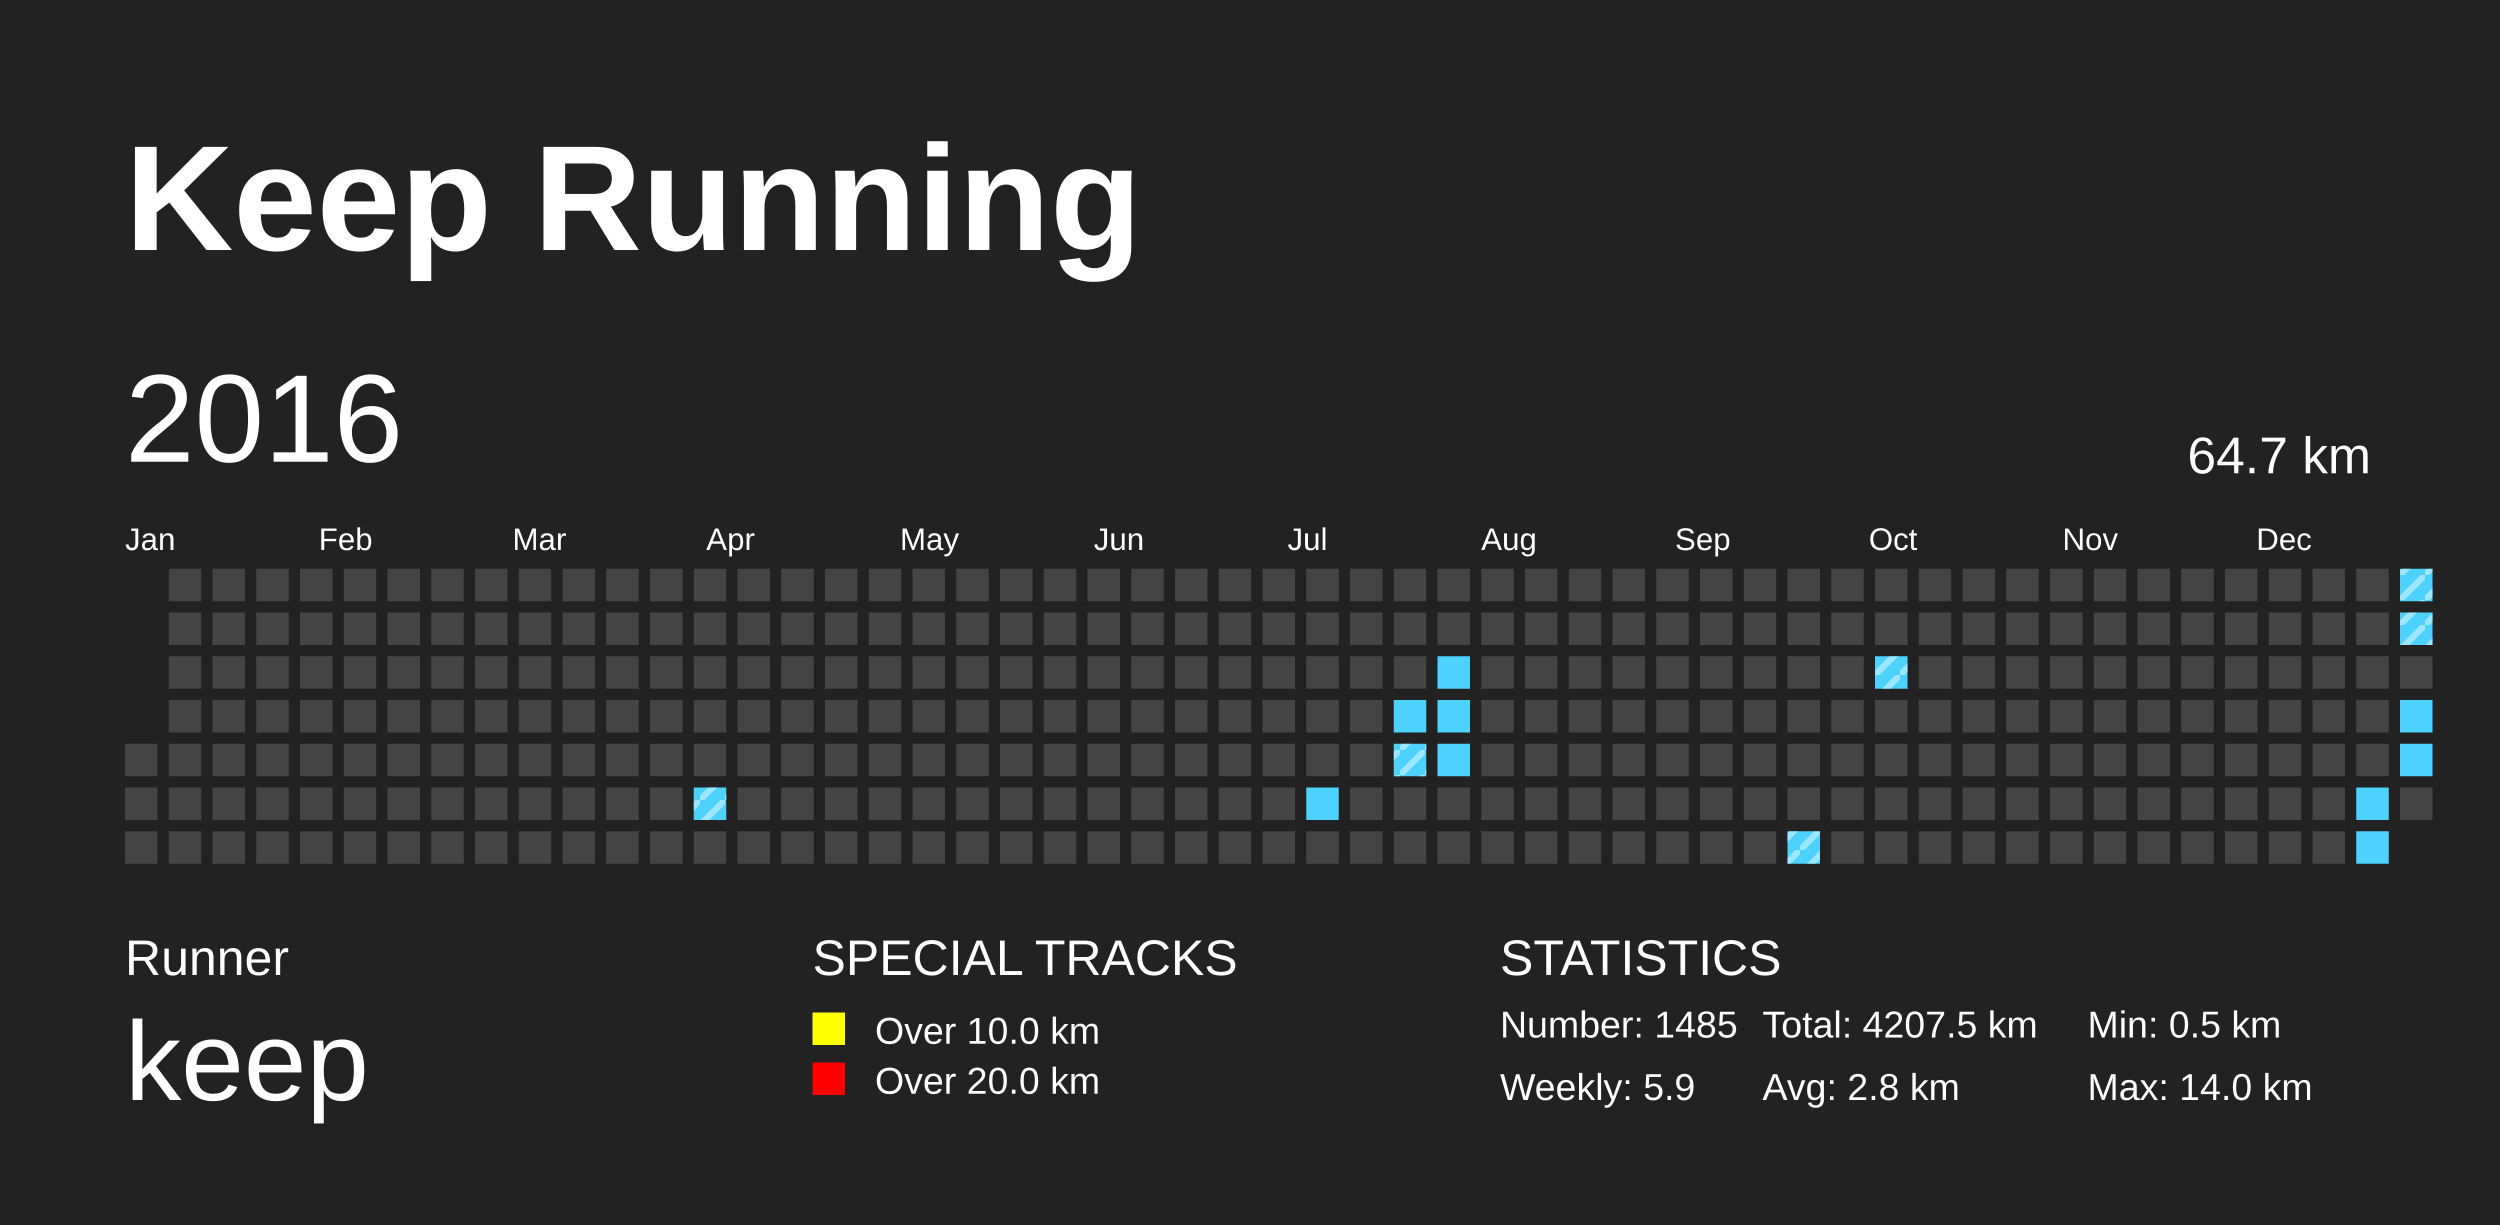
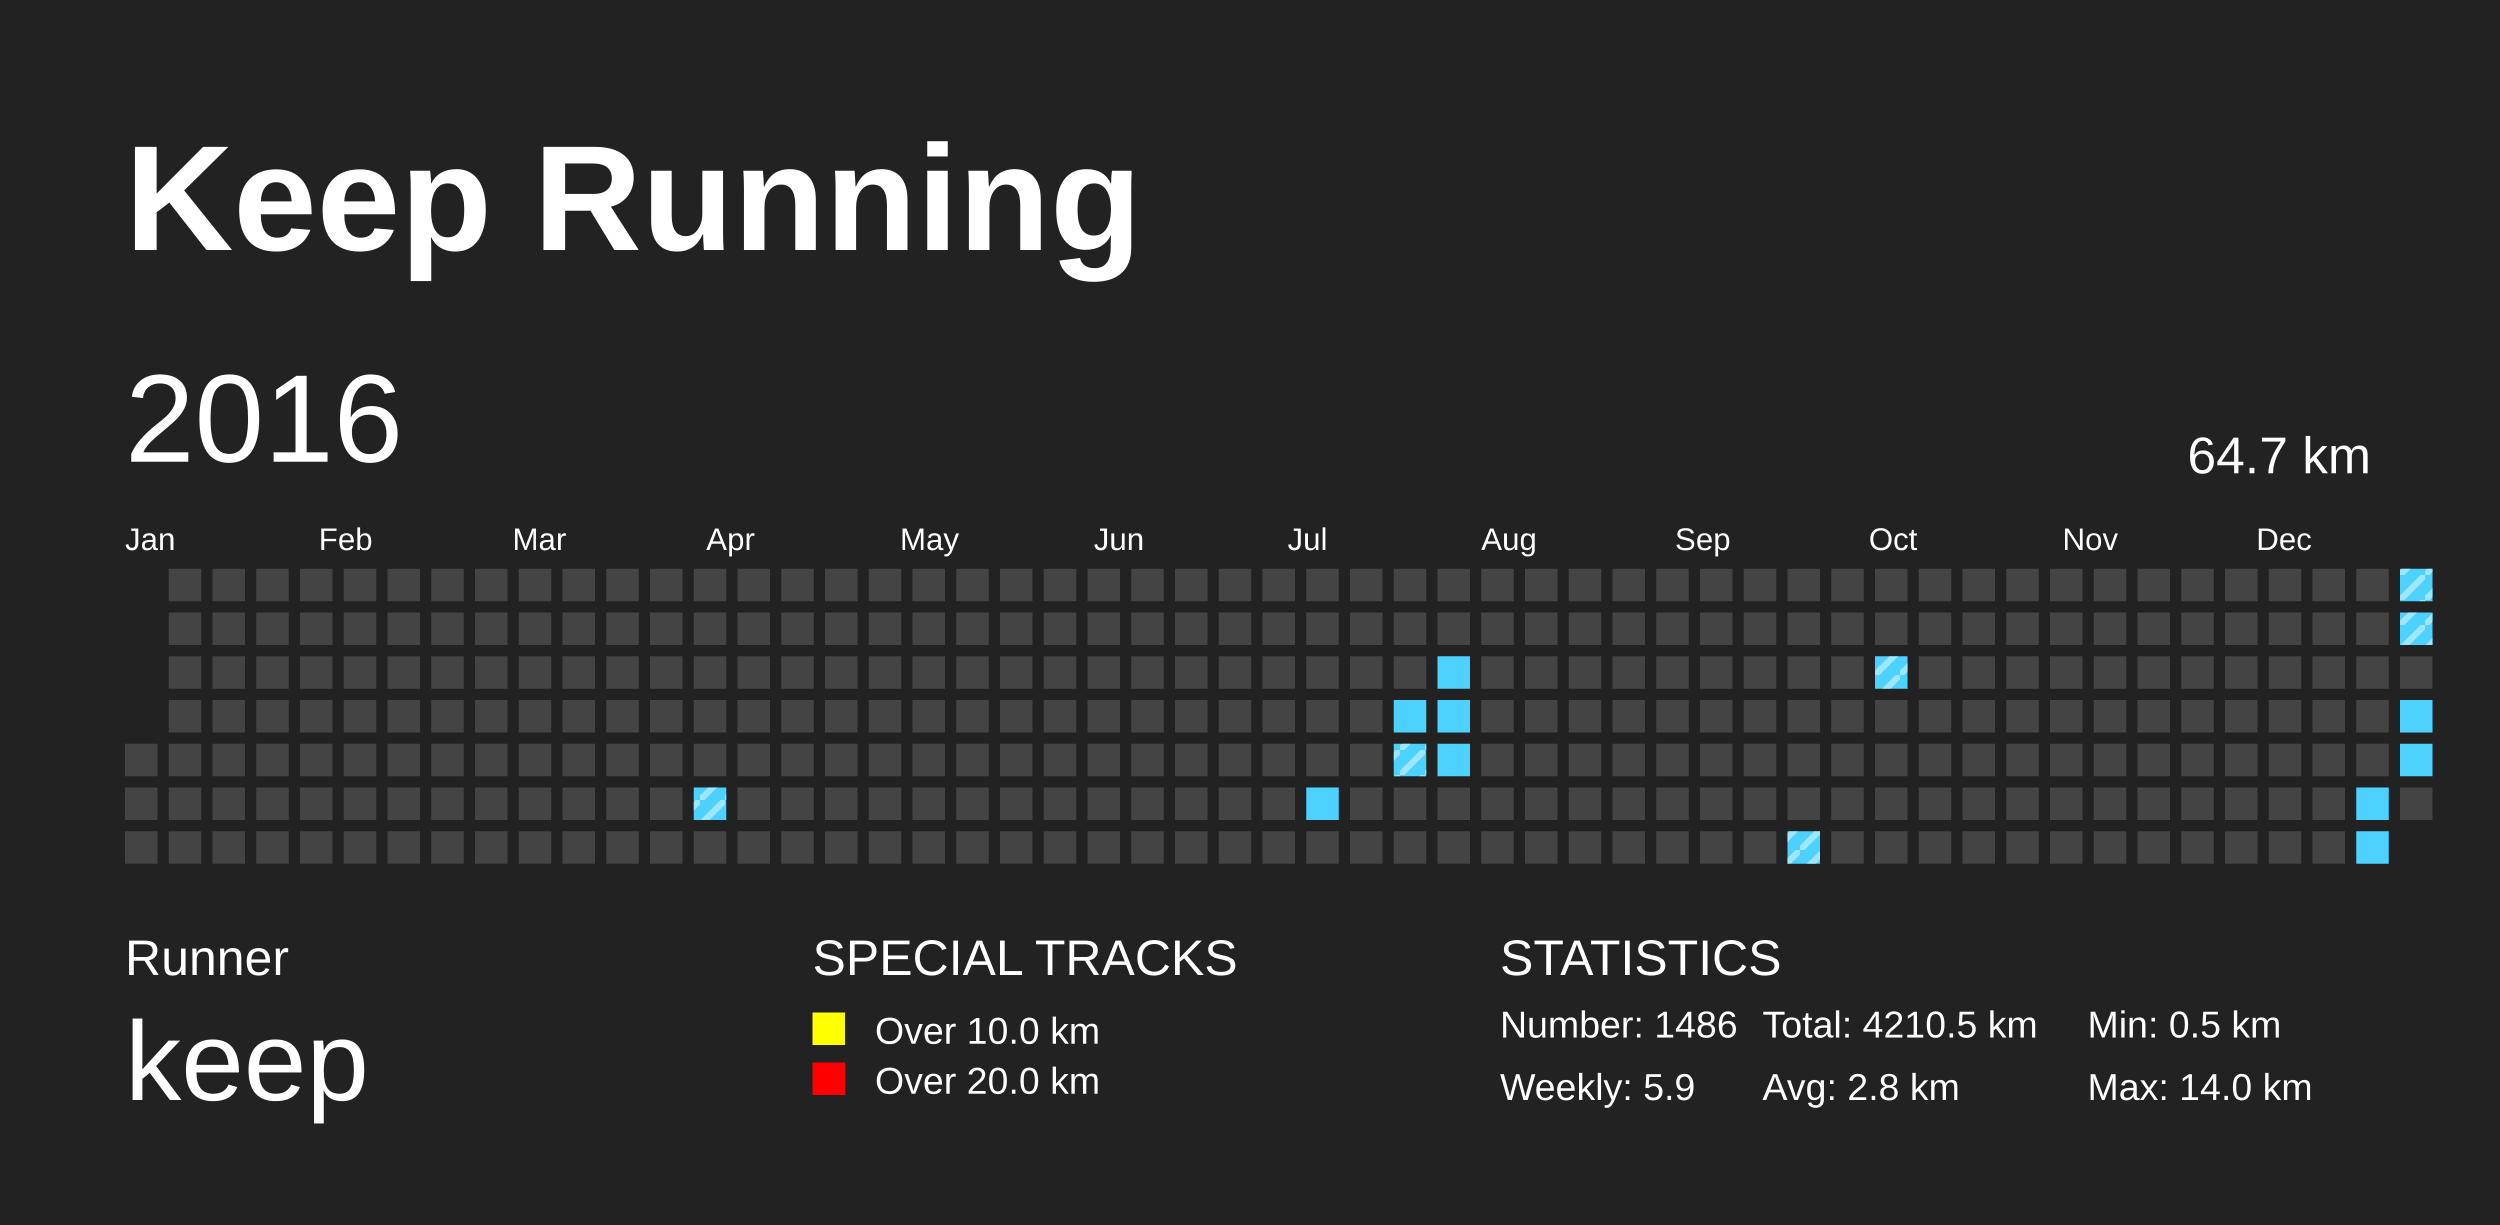
<svg xmlns="http://www.w3.org/2000/svg" baseProfile="full" height="98mm" version="1.1" viewBox="0,0,200,98" width="200mm">
  <defs>
    <pattern height="2" id="indoor-stripe" patternUnits="userSpaceOnUse" width="2">
      <line stroke="white" stroke-opacity="0.45" stroke-width="0.5" x1="0" x2="2" y1="2" y2="0" />
    </pattern>
  </defs>
  <rect fill="#222222" height="98" width="200" x="0" y="0" />
  <text fill="#FFFFFF" style="font-size:12px; font-family:Arial; font-weight:bold;" x="10" y="20">Keep Running</text>
  <text fill="#FFFFFF" style="font-size:4px; font-family:Arial" x="10" y="78">Runner</text>
  <text fill="#FFFFFF" style="font-size:9px; font-family:Arial" x="10" y="88">keep</text>
  <text fill="#FFFFFF" style="font-size:4px; font-family:Arial" x="65" y="78">SPECIAL TRACKS</text>
  <rect fill="yellow" height="2.6" width="2.6" x="65" y="81" />
  <text fill="#FFFFFF" style="font-size:3px; font-family:Arial" x="70" y="83.5">Over 10.0 km</text>
  <rect fill="red" height="2.6" width="2.6" x="65" y="85" />
  <text fill="#FFFFFF" style="font-size:3px; font-family:Arial" x="70" y="87.5">Over 20.0 km</text>
  <text fill="#FFFFFF" style="font-size:4px; font-family:Arial" x="120" y="78">STATISTICS</text>
-   <text fill="#FFFFFF" style="font-size:3px; font-family:Arial" x="120" y="83">Number: 1485</text>
+   <text fill="#FFFFFF" style="font-size:3px; font-family:Arial" x="120" y="83">Number: 1486</text>
  <text fill="#FFFFFF" style="font-size:3px; font-family:Arial" x="120" y="88">Weekly: 5.9</text>
-   <text fill="#FFFFFF" style="font-size:3px; font-family:Arial" x="141" y="83">Total: 4207.5 km</text>
+   <text fill="#FFFFFF" style="font-size:3px; font-family:Arial" x="141" y="83">Total: 4210.5 km</text>
  <text fill="#FFFFFF" style="font-size:3px; font-family:Arial" x="141" y="88">Avg: 2.8 km</text>
  <text fill="#FFFFFF" style="font-size:3px; font-family:Arial" x="167" y="83">Min: 0.5 km</text>
  <text fill="#FFFFFF" style="font-size:3px; font-family:Arial" x="167" y="88">Max: 14.0 km</text>
  <text dominant-baseline="hanging" fill="#FFFFFF" style="font-size:10.0px; font-family:Arial;" x="10" y="30">2016</text>
  <text dominant-baseline="hanging" fill="#FFFFFF" style="font-size:4.125px; font-family:Arial;" x="175" y="35">64.7 km</text>
  <text fill="#FFFFFF" style="font-size:2.5px; font-family:Arial" x="10.0" y="44">Jan</text>
  <text fill="#FFFFFF" style="font-size:2.5px; font-family:Arial" x="25.5" y="44">Feb</text>
  <text fill="#FFFFFF" style="font-size:2.5px; font-family:Arial" x="41.0" y="44">Mar</text>
  <text fill="#FFFFFF" style="font-size:2.5px; font-family:Arial" x="56.5" y="44">Apr</text>
  <text fill="#FFFFFF" style="font-size:2.5px; font-family:Arial" x="72.0" y="44">May</text>
  <text fill="#FFFFFF" style="font-size:2.5px; font-family:Arial" x="87.5" y="44">Jun</text>
  <text fill="#FFFFFF" style="font-size:2.5px; font-family:Arial" x="103.0" y="44">Jul</text>
  <text fill="#FFFFFF" style="font-size:2.5px; font-family:Arial" x="118.5" y="44">Aug</text>
  <text fill="#FFFFFF" style="font-size:2.5px; font-family:Arial" x="134.0" y="44">Sep</text>
  <text fill="#FFFFFF" style="font-size:2.5px; font-family:Arial" x="149.5" y="44">Oct</text>
  <text fill="#FFFFFF" style="font-size:2.5px; font-family:Arial" x="165.0" y="44">Nov</text>
  <text fill="#FFFFFF" style="font-size:2.5px; font-family:Arial" x="180.5" y="44">Dec</text>
  <rect fill="#444444" height="2.6" width="2.6" x="10.0" y="59.5" />
  <rect fill="#444444" height="2.6" width="2.6" x="10.0" y="63.0" />
  <rect fill="#444444" height="2.6" width="2.6" x="10.0" y="66.5" />
  <rect fill="#444444" height="2.6" width="2.6" x="13.5" y="45.5" />
  <rect fill="#444444" height="2.6" width="2.6" x="13.5" y="49.0" />
  <rect fill="#444444" height="2.6" width="2.6" x="13.5" y="52.5" />
  <rect fill="#444444" height="2.6" width="2.6" x="13.5" y="56.0" />
  <rect fill="#444444" height="2.6" width="2.6" x="13.5" y="59.5" />
  <rect fill="#444444" height="2.6" width="2.6" x="13.5" y="63.0" />
  <rect fill="#444444" height="2.6" width="2.6" x="13.5" y="66.5" />
  <rect fill="#444444" height="2.6" width="2.6" x="17.0" y="45.5" />
  <rect fill="#444444" height="2.6" width="2.6" x="17.0" y="49.0" />
  <rect fill="#444444" height="2.6" width="2.6" x="17.0" y="52.5" />
  <rect fill="#444444" height="2.6" width="2.6" x="17.0" y="56.0" />
  <rect fill="#444444" height="2.6" width="2.6" x="17.0" y="59.5" />
  <rect fill="#444444" height="2.6" width="2.6" x="17.0" y="63.0" />
  <rect fill="#444444" height="2.6" width="2.6" x="17.0" y="66.5" />
  <rect fill="#444444" height="2.6" width="2.6" x="20.5" y="45.5" />
  <rect fill="#444444" height="2.6" width="2.6" x="20.5" y="49.0" />
  <rect fill="#444444" height="2.6" width="2.6" x="20.5" y="52.5" />
  <rect fill="#444444" height="2.6" width="2.6" x="20.5" y="56.0" />
  <rect fill="#444444" height="2.6" width="2.6" x="20.5" y="59.5" />
  <rect fill="#444444" height="2.6" width="2.6" x="20.5" y="63.0" />
  <rect fill="#444444" height="2.6" width="2.6" x="20.5" y="66.5" />
  <rect fill="#444444" height="2.6" width="2.6" x="24.0" y="45.5" />
  <rect fill="#444444" height="2.6" width="2.6" x="24.0" y="49.0" />
  <rect fill="#444444" height="2.6" width="2.6" x="24.0" y="52.5" />
  <rect fill="#444444" height="2.6" width="2.6" x="24.0" y="56.0" />
  <rect fill="#444444" height="2.6" width="2.6" x="24.0" y="59.5" />
  <rect fill="#444444" height="2.6" width="2.6" x="24.0" y="63.0" />
  <rect fill="#444444" height="2.6" width="2.6" x="24.0" y="66.5" />
  <rect fill="#444444" height="2.6" width="2.6" x="27.5" y="45.5" />
  <rect fill="#444444" height="2.6" width="2.6" x="27.5" y="49.0" />
  <rect fill="#444444" height="2.6" width="2.6" x="27.5" y="52.5" />
  <rect fill="#444444" height="2.6" width="2.6" x="27.5" y="56.0" />
  <rect fill="#444444" height="2.6" width="2.6" x="27.5" y="59.5" />
  <rect fill="#444444" height="2.6" width="2.6" x="27.5" y="63.0" />
  <rect fill="#444444" height="2.6" width="2.6" x="27.5" y="66.5" />
  <rect fill="#444444" height="2.6" width="2.6" x="31.0" y="45.5" />
  <rect fill="#444444" height="2.6" width="2.6" x="31.0" y="49.0" />
  <rect fill="#444444" height="2.6" width="2.6" x="31.0" y="52.5" />
  <rect fill="#444444" height="2.6" width="2.6" x="31.0" y="56.0" />
  <rect fill="#444444" height="2.6" width="2.6" x="31.0" y="59.5" />
  <rect fill="#444444" height="2.6" width="2.6" x="31.0" y="63.0" />
  <rect fill="#444444" height="2.6" width="2.6" x="31.0" y="66.5" />
  <rect fill="#444444" height="2.6" width="2.6" x="34.5" y="45.5" />
  <rect fill="#444444" height="2.6" width="2.6" x="34.5" y="49.0" />
  <rect fill="#444444" height="2.6" width="2.6" x="34.5" y="52.5" />
  <rect fill="#444444" height="2.6" width="2.6" x="34.5" y="56.0" />
  <rect fill="#444444" height="2.6" width="2.6" x="34.5" y="59.5" />
  <rect fill="#444444" height="2.6" width="2.6" x="34.5" y="63.0" />
  <rect fill="#444444" height="2.6" width="2.6" x="34.5" y="66.5" />
  <rect fill="#444444" height="2.6" width="2.6" x="38.0" y="45.5" />
  <rect fill="#444444" height="2.6" width="2.6" x="38.0" y="49.0" />
  <rect fill="#444444" height="2.6" width="2.6" x="38.0" y="52.5" />
  <rect fill="#444444" height="2.6" width="2.6" x="38.0" y="56.0" />
  <rect fill="#444444" height="2.6" width="2.6" x="38.0" y="59.5" />
  <rect fill="#444444" height="2.6" width="2.6" x="38.0" y="63.0" />
  <rect fill="#444444" height="2.6" width="2.6" x="38.0" y="66.5" />
  <rect fill="#444444" height="2.6" width="2.6" x="41.5" y="45.5" />
  <rect fill="#444444" height="2.6" width="2.6" x="41.5" y="49.0" />
  <rect fill="#444444" height="2.6" width="2.6" x="41.5" y="52.5" />
  <rect fill="#444444" height="2.6" width="2.6" x="41.5" y="56.0" />
  <rect fill="#444444" height="2.6" width="2.6" x="41.5" y="59.5" />
  <rect fill="#444444" height="2.6" width="2.6" x="41.5" y="63.0" />
  <rect fill="#444444" height="2.6" width="2.6" x="41.5" y="66.5" />
  <rect fill="#444444" height="2.6" width="2.6" x="45.0" y="45.5" />
  <rect fill="#444444" height="2.6" width="2.6" x="45.0" y="49.0" />
  <rect fill="#444444" height="2.6" width="2.6" x="45.0" y="52.5" />
  <rect fill="#444444" height="2.6" width="2.6" x="45.0" y="56.0" />
  <rect fill="#444444" height="2.6" width="2.6" x="45.0" y="59.5" />
  <rect fill="#444444" height="2.6" width="2.6" x="45.0" y="63.0" />
  <rect fill="#444444" height="2.6" width="2.6" x="45.0" y="66.5" />
  <rect fill="#444444" height="2.6" width="2.6" x="48.5" y="45.5" />
  <rect fill="#444444" height="2.6" width="2.6" x="48.5" y="49.0" />
  <rect fill="#444444" height="2.6" width="2.6" x="48.5" y="52.5" />
  <rect fill="#444444" height="2.6" width="2.6" x="48.5" y="56.0" />
  <rect fill="#444444" height="2.6" width="2.6" x="48.5" y="59.5" />
  <rect fill="#444444" height="2.6" width="2.6" x="48.5" y="63.0" />
  <rect fill="#444444" height="2.6" width="2.6" x="48.5" y="66.5" />
  <rect fill="#444444" height="2.6" width="2.6" x="52.0" y="45.5" />
  <rect fill="#444444" height="2.6" width="2.6" x="52.0" y="49.0" />
  <rect fill="#444444" height="2.6" width="2.6" x="52.0" y="52.5" />
  <rect fill="#444444" height="2.6" width="2.6" x="52.0" y="56.0" />
  <rect fill="#444444" height="2.6" width="2.6" x="52.0" y="59.5" />
  <rect fill="#444444" height="2.6" width="2.6" x="52.0" y="63.0" />
  <rect fill="#444444" height="2.6" width="2.6" x="52.0" y="66.5" />
  <rect fill="#444444" height="2.6" width="2.6" x="55.5" y="45.5" />
  <rect fill="#444444" height="2.6" width="2.6" x="55.5" y="49.0" />
  <rect fill="#444444" height="2.6" width="2.6" x="55.5" y="52.5" />
  <rect fill="#444444" height="2.6" width="2.6" x="55.5" y="56.0" />
  <rect fill="#444444" height="2.6" width="2.6" x="55.5" y="59.5" />
  <rect fill="#4DD2FF" height="2.6" width="2.6" x="55.5" y="63.0" />
  <rect fill="url(#indoor-stripe)" height="2.6" style="pointer-events: none;" width="2.6" x="55.5" y="63.0" />
  <rect fill="#444444" height="2.6" width="2.6" x="55.5" y="66.5" />
  <rect fill="#444444" height="2.6" width="2.6" x="59.0" y="45.5" />
  <rect fill="#444444" height="2.6" width="2.6" x="59.0" y="49.0" />
  <rect fill="#444444" height="2.6" width="2.6" x="59.0" y="52.5" />
  <rect fill="#444444" height="2.6" width="2.6" x="59.0" y="56.0" />
  <rect fill="#444444" height="2.6" width="2.6" x="59.0" y="59.5" />
  <rect fill="#444444" height="2.6" width="2.6" x="59.0" y="63.0" />
  <rect fill="#444444" height="2.6" width="2.6" x="59.0" y="66.5" />
  <rect fill="#444444" height="2.6" width="2.6" x="62.5" y="45.5" />
  <rect fill="#444444" height="2.6" width="2.6" x="62.5" y="49.0" />
  <rect fill="#444444" height="2.6" width="2.6" x="62.5" y="52.5" />
  <rect fill="#444444" height="2.6" width="2.6" x="62.5" y="56.0" />
  <rect fill="#444444" height="2.6" width="2.6" x="62.5" y="59.5" />
  <rect fill="#444444" height="2.6" width="2.6" x="62.5" y="63.0" />
  <rect fill="#444444" height="2.6" width="2.6" x="62.5" y="66.5" />
  <rect fill="#444444" height="2.6" width="2.6" x="66.0" y="45.5" />
  <rect fill="#444444" height="2.6" width="2.6" x="66.0" y="49.0" />
  <rect fill="#444444" height="2.6" width="2.6" x="66.0" y="52.5" />
  <rect fill="#444444" height="2.6" width="2.6" x="66.0" y="56.0" />
  <rect fill="#444444" height="2.6" width="2.6" x="66.0" y="59.5" />
  <rect fill="#444444" height="2.6" width="2.6" x="66.0" y="63.0" />
  <rect fill="#444444" height="2.6" width="2.6" x="66.0" y="66.5" />
  <rect fill="#444444" height="2.6" width="2.6" x="69.5" y="45.5" />
  <rect fill="#444444" height="2.6" width="2.6" x="69.5" y="49.0" />
  <rect fill="#444444" height="2.6" width="2.6" x="69.5" y="52.5" />
  <rect fill="#444444" height="2.6" width="2.6" x="69.5" y="56.0" />
  <rect fill="#444444" height="2.6" width="2.6" x="69.5" y="59.5" />
  <rect fill="#444444" height="2.6" width="2.6" x="69.5" y="63.0" />
  <rect fill="#444444" height="2.6" width="2.6" x="69.5" y="66.5" />
  <rect fill="#444444" height="2.6" width="2.6" x="73.0" y="45.5" />
  <rect fill="#444444" height="2.6" width="2.6" x="73.0" y="49.0" />
  <rect fill="#444444" height="2.6" width="2.6" x="73.0" y="52.5" />
  <rect fill="#444444" height="2.6" width="2.6" x="73.0" y="56.0" />
  <rect fill="#444444" height="2.6" width="2.6" x="73.0" y="59.5" />
  <rect fill="#444444" height="2.6" width="2.6" x="73.0" y="63.0" />
  <rect fill="#444444" height="2.6" width="2.6" x="73.0" y="66.5" />
  <rect fill="#444444" height="2.6" width="2.6" x="76.5" y="45.5" />
  <rect fill="#444444" height="2.6" width="2.6" x="76.5" y="49.0" />
  <rect fill="#444444" height="2.6" width="2.6" x="76.5" y="52.5" />
  <rect fill="#444444" height="2.6" width="2.6" x="76.5" y="56.0" />
  <rect fill="#444444" height="2.6" width="2.6" x="76.5" y="59.5" />
  <rect fill="#444444" height="2.6" width="2.6" x="76.5" y="63.0" />
  <rect fill="#444444" height="2.6" width="2.6" x="76.5" y="66.5" />
  <rect fill="#444444" height="2.6" width="2.6" x="80.0" y="45.5" />
  <rect fill="#444444" height="2.6" width="2.6" x="80.0" y="49.0" />
  <rect fill="#444444" height="2.6" width="2.6" x="80.0" y="52.5" />
  <rect fill="#444444" height="2.6" width="2.6" x="80.0" y="56.0" />
  <rect fill="#444444" height="2.6" width="2.6" x="80.0" y="59.5" />
  <rect fill="#444444" height="2.6" width="2.6" x="80.0" y="63.0" />
  <rect fill="#444444" height="2.6" width="2.6" x="80.0" y="66.5" />
  <rect fill="#444444" height="2.6" width="2.6" x="83.5" y="45.5" />
  <rect fill="#444444" height="2.6" width="2.6" x="83.5" y="49.0" />
  <rect fill="#444444" height="2.6" width="2.6" x="83.5" y="52.5" />
  <rect fill="#444444" height="2.6" width="2.6" x="83.5" y="56.0" />
  <rect fill="#444444" height="2.6" width="2.6" x="83.5" y="59.5" />
  <rect fill="#444444" height="2.6" width="2.6" x="83.5" y="63.0" />
  <rect fill="#444444" height="2.6" width="2.6" x="83.5" y="66.5" />
  <rect fill="#444444" height="2.6" width="2.6" x="87.0" y="45.5" />
  <rect fill="#444444" height="2.6" width="2.6" x="87.0" y="49.0" />
  <rect fill="#444444" height="2.6" width="2.6" x="87.0" y="52.5" />
  <rect fill="#444444" height="2.6" width="2.6" x="87.0" y="56.0" />
  <rect fill="#444444" height="2.6" width="2.6" x="87.0" y="59.5" />
  <rect fill="#444444" height="2.6" width="2.6" x="87.0" y="63.0" />
  <rect fill="#444444" height="2.6" width="2.6" x="87.0" y="66.5" />
  <rect fill="#444444" height="2.6" width="2.6" x="90.5" y="45.5" />
  <rect fill="#444444" height="2.6" width="2.6" x="90.5" y="49.0" />
  <rect fill="#444444" height="2.6" width="2.6" x="90.5" y="52.5" />
  <rect fill="#444444" height="2.6" width="2.6" x="90.5" y="56.0" />
  <rect fill="#444444" height="2.6" width="2.6" x="90.5" y="59.5" />
  <rect fill="#444444" height="2.6" width="2.6" x="90.5" y="63.0" />
  <rect fill="#444444" height="2.6" width="2.6" x="90.5" y="66.5" />
  <rect fill="#444444" height="2.6" width="2.6" x="94.0" y="45.5" />
  <rect fill="#444444" height="2.6" width="2.6" x="94.0" y="49.0" />
  <rect fill="#444444" height="2.6" width="2.6" x="94.0" y="52.5" />
  <rect fill="#444444" height="2.6" width="2.6" x="94.0" y="56.0" />
  <rect fill="#444444" height="2.6" width="2.6" x="94.0" y="59.5" />
  <rect fill="#444444" height="2.6" width="2.6" x="94.0" y="63.0" />
  <rect fill="#444444" height="2.6" width="2.6" x="94.0" y="66.5" />
  <rect fill="#444444" height="2.6" width="2.6" x="97.5" y="45.5" />
  <rect fill="#444444" height="2.6" width="2.6" x="97.5" y="49.0" />
  <rect fill="#444444" height="2.6" width="2.6" x="97.5" y="52.5" />
  <rect fill="#444444" height="2.6" width="2.6" x="97.5" y="56.0" />
  <rect fill="#444444" height="2.6" width="2.6" x="97.5" y="59.5" />
  <rect fill="#444444" height="2.6" width="2.6" x="97.5" y="63.0" />
  <rect fill="#444444" height="2.6" width="2.6" x="97.5" y="66.5" />
  <rect fill="#444444" height="2.6" width="2.6" x="101.0" y="45.5" />
  <rect fill="#444444" height="2.6" width="2.6" x="101.0" y="49.0" />
  <rect fill="#444444" height="2.6" width="2.6" x="101.0" y="52.5" />
  <rect fill="#444444" height="2.6" width="2.6" x="101.0" y="56.0" />
  <rect fill="#444444" height="2.6" width="2.6" x="101.0" y="59.5" />
  <rect fill="#444444" height="2.6" width="2.6" x="101.0" y="63.0" />
  <rect fill="#444444" height="2.6" width="2.6" x="101.0" y="66.5" />
  <rect fill="#444444" height="2.6" width="2.6" x="104.5" y="45.5" />
  <rect fill="#444444" height="2.6" width="2.6" x="104.5" y="49.0" />
  <rect fill="#444444" height="2.6" width="2.6" x="104.5" y="52.5" />
  <rect fill="#444444" height="2.6" width="2.6" x="104.5" y="56.0" />
  <rect fill="#444444" height="2.6" width="2.6" x="104.5" y="59.5" />
  <rect fill="#4DD2FF" height="2.6" width="2.6" x="104.5" y="63.0" />
  <rect fill="#444444" height="2.6" width="2.6" x="104.5" y="66.5" />
  <rect fill="#444444" height="2.6" width="2.6" x="108.0" y="45.5" />
  <rect fill="#444444" height="2.6" width="2.6" x="108.0" y="49.0" />
  <rect fill="#444444" height="2.6" width="2.6" x="108.0" y="52.5" />
  <rect fill="#444444" height="2.6" width="2.6" x="108.0" y="56.0" />
  <rect fill="#444444" height="2.6" width="2.6" x="108.0" y="59.5" />
  <rect fill="#444444" height="2.6" width="2.6" x="108.0" y="63.0" />
  <rect fill="#444444" height="2.6" width="2.6" x="108.0" y="66.5" />
  <rect fill="#444444" height="2.6" width="2.6" x="111.5" y="45.5" />
  <rect fill="#444444" height="2.6" width="2.6" x="111.5" y="49.0" />
  <rect fill="#444444" height="2.6" width="2.6" x="111.5" y="52.5" />
  <rect fill="#4DD2FF" height="2.6" width="2.6" x="111.5" y="56.0" />
  <rect fill="#4DD2FF" height="2.6" width="2.6" x="111.5" y="59.5" />
  <rect fill="url(#indoor-stripe)" height="2.6" style="pointer-events: none;" width="2.6" x="111.5" y="59.5" />
  <rect fill="#444444" height="2.6" width="2.6" x="111.5" y="63.0" />
  <rect fill="#444444" height="2.6" width="2.6" x="111.5" y="66.5" />
  <rect fill="#444444" height="2.6" width="2.6" x="115.0" y="45.5" />
  <rect fill="#444444" height="2.6" width="2.6" x="115.0" y="49.0" />
  <rect fill="#4DD2FF" height="2.6" width="2.6" x="115.0" y="52.5" />
  <rect fill="#4DD2FF" height="2.6" width="2.6" x="115.0" y="56.0" />
  <rect fill="#4DD2FF" height="2.6" width="2.6" x="115.0" y="59.5" />
  <rect fill="#444444" height="2.6" width="2.6" x="115.0" y="63.0" />
  <rect fill="#444444" height="2.6" width="2.6" x="115.0" y="66.5" />
  <rect fill="#444444" height="2.6" width="2.6" x="118.5" y="45.5" />
  <rect fill="#444444" height="2.6" width="2.6" x="118.5" y="49.0" />
  <rect fill="#444444" height="2.6" width="2.6" x="118.5" y="52.5" />
  <rect fill="#444444" height="2.6" width="2.6" x="118.5" y="56.0" />
  <rect fill="#444444" height="2.6" width="2.6" x="118.5" y="59.5" />
  <rect fill="#444444" height="2.6" width="2.6" x="118.5" y="63.0" />
  <rect fill="#444444" height="2.6" width="2.6" x="118.5" y="66.5" />
  <rect fill="#444444" height="2.6" width="2.6" x="122.0" y="45.5" />
  <rect fill="#444444" height="2.6" width="2.6" x="122.0" y="49.0" />
  <rect fill="#444444" height="2.6" width="2.6" x="122.0" y="52.5" />
  <rect fill="#444444" height="2.6" width="2.6" x="122.0" y="56.0" />
  <rect fill="#444444" height="2.6" width="2.6" x="122.0" y="59.5" />
  <rect fill="#444444" height="2.6" width="2.6" x="122.0" y="63.0" />
  <rect fill="#444444" height="2.6" width="2.6" x="122.0" y="66.5" />
  <rect fill="#444444" height="2.6" width="2.6" x="125.5" y="45.5" />
  <rect fill="#444444" height="2.6" width="2.6" x="125.5" y="49.0" />
  <rect fill="#444444" height="2.6" width="2.6" x="125.5" y="52.5" />
  <rect fill="#444444" height="2.6" width="2.6" x="125.5" y="56.0" />
  <rect fill="#444444" height="2.6" width="2.6" x="125.5" y="59.5" />
  <rect fill="#444444" height="2.6" width="2.6" x="125.5" y="63.0" />
  <rect fill="#444444" height="2.6" width="2.6" x="125.5" y="66.5" />
  <rect fill="#444444" height="2.6" width="2.6" x="129.0" y="45.5" />
  <rect fill="#444444" height="2.6" width="2.6" x="129.0" y="49.0" />
  <rect fill="#444444" height="2.6" width="2.6" x="129.0" y="52.5" />
  <rect fill="#444444" height="2.6" width="2.6" x="129.0" y="56.0" />
  <rect fill="#444444" height="2.6" width="2.6" x="129.0" y="59.5" />
  <rect fill="#444444" height="2.6" width="2.6" x="129.0" y="63.0" />
  <rect fill="#444444" height="2.6" width="2.6" x="129.0" y="66.5" />
  <rect fill="#444444" height="2.6" width="2.6" x="132.5" y="45.5" />
  <rect fill="#444444" height="2.6" width="2.6" x="132.5" y="49.0" />
  <rect fill="#444444" height="2.6" width="2.6" x="132.5" y="52.5" />
  <rect fill="#444444" height="2.6" width="2.6" x="132.5" y="56.0" />
  <rect fill="#444444" height="2.6" width="2.6" x="132.5" y="59.5" />
  <rect fill="#444444" height="2.6" width="2.6" x="132.5" y="63.0" />
  <rect fill="#444444" height="2.6" width="2.6" x="132.5" y="66.5" />
  <rect fill="#444444" height="2.6" width="2.6" x="136.0" y="45.5" />
  <rect fill="#444444" height="2.6" width="2.6" x="136.0" y="49.0" />
  <rect fill="#444444" height="2.6" width="2.6" x="136.0" y="52.5" />
  <rect fill="#444444" height="2.6" width="2.6" x="136.0" y="56.0" />
  <rect fill="#444444" height="2.6" width="2.6" x="136.0" y="59.5" />
  <rect fill="#444444" height="2.6" width="2.6" x="136.0" y="63.0" />
  <rect fill="#444444" height="2.6" width="2.6" x="136.0" y="66.5" />
  <rect fill="#444444" height="2.6" width="2.6" x="139.5" y="45.5" />
  <rect fill="#444444" height="2.6" width="2.6" x="139.5" y="49.0" />
  <rect fill="#444444" height="2.6" width="2.6" x="139.5" y="52.5" />
  <rect fill="#444444" height="2.6" width="2.6" x="139.5" y="56.0" />
  <rect fill="#444444" height="2.6" width="2.6" x="139.5" y="59.5" />
  <rect fill="#444444" height="2.6" width="2.6" x="139.5" y="63.0" />
  <rect fill="#444444" height="2.6" width="2.6" x="139.5" y="66.5" />
  <rect fill="#444444" height="2.6" width="2.6" x="143.0" y="45.5" />
  <rect fill="#444444" height="2.6" width="2.6" x="143.0" y="49.0" />
  <rect fill="#444444" height="2.6" width="2.6" x="143.0" y="52.5" />
  <rect fill="#444444" height="2.6" width="2.6" x="143.0" y="56.0" />
  <rect fill="#444444" height="2.6" width="2.6" x="143.0" y="59.5" />
  <rect fill="#444444" height="2.6" width="2.6" x="143.0" y="63.0" />
  <rect fill="#4DD2FF" height="2.6" width="2.6" x="143.0" y="66.5" />
  <rect fill="url(#indoor-stripe)" height="2.6" style="pointer-events: none;" width="2.6" x="143.0" y="66.5" />
  <rect fill="#444444" height="2.6" width="2.6" x="146.5" y="45.5" />
  <rect fill="#444444" height="2.6" width="2.6" x="146.5" y="49.0" />
  <rect fill="#444444" height="2.6" width="2.6" x="146.5" y="52.5" />
  <rect fill="#444444" height="2.6" width="2.6" x="146.5" y="56.0" />
  <rect fill="#444444" height="2.6" width="2.6" x="146.5" y="59.5" />
  <rect fill="#444444" height="2.6" width="2.6" x="146.5" y="63.0" />
  <rect fill="#444444" height="2.6" width="2.6" x="146.5" y="66.5" />
  <rect fill="#444444" height="2.6" width="2.6" x="150.0" y="45.5" />
  <rect fill="#444444" height="2.6" width="2.6" x="150.0" y="49.0" />
  <rect fill="#4DD2FF" height="2.6" width="2.6" x="150.0" y="52.5" />
  <rect fill="url(#indoor-stripe)" height="2.6" style="pointer-events: none;" width="2.6" x="150.0" y="52.5" />
  <rect fill="#444444" height="2.6" width="2.6" x="150.0" y="56.0" />
  <rect fill="#444444" height="2.6" width="2.6" x="150.0" y="59.5" />
  <rect fill="#444444" height="2.6" width="2.6" x="150.0" y="63.0" />
  <rect fill="#444444" height="2.6" width="2.6" x="150.0" y="66.5" />
  <rect fill="#444444" height="2.6" width="2.6" x="153.5" y="45.5" />
  <rect fill="#444444" height="2.6" width="2.6" x="153.5" y="49.0" />
  <rect fill="#444444" height="2.6" width="2.6" x="153.5" y="52.5" />
  <rect fill="#444444" height="2.6" width="2.6" x="153.5" y="56.0" />
  <rect fill="#444444" height="2.6" width="2.6" x="153.5" y="59.5" />
  <rect fill="#444444" height="2.6" width="2.6" x="153.5" y="63.0" />
  <rect fill="#444444" height="2.6" width="2.6" x="153.5" y="66.5" />
  <rect fill="#444444" height="2.6" width="2.6" x="157.0" y="45.5" />
  <rect fill="#444444" height="2.6" width="2.6" x="157.0" y="49.0" />
  <rect fill="#444444" height="2.6" width="2.6" x="157.0" y="52.5" />
  <rect fill="#444444" height="2.6" width="2.6" x="157.0" y="56.0" />
  <rect fill="#444444" height="2.6" width="2.6" x="157.0" y="59.5" />
  <rect fill="#444444" height="2.6" width="2.6" x="157.0" y="63.0" />
  <rect fill="#444444" height="2.6" width="2.6" x="157.0" y="66.5" />
  <rect fill="#444444" height="2.6" width="2.6" x="160.5" y="45.5" />
  <rect fill="#444444" height="2.6" width="2.6" x="160.5" y="49.0" />
  <rect fill="#444444" height="2.6" width="2.6" x="160.5" y="52.5" />
  <rect fill="#444444" height="2.6" width="2.6" x="160.5" y="56.0" />
  <rect fill="#444444" height="2.6" width="2.6" x="160.5" y="59.5" />
  <rect fill="#444444" height="2.6" width="2.6" x="160.5" y="63.0" />
  <rect fill="#444444" height="2.6" width="2.6" x="160.5" y="66.5" />
  <rect fill="#444444" height="2.6" width="2.6" x="164.0" y="45.5" />
  <rect fill="#444444" height="2.6" width="2.6" x="164.0" y="49.0" />
  <rect fill="#444444" height="2.6" width="2.6" x="164.0" y="52.5" />
  <rect fill="#444444" height="2.6" width="2.6" x="164.0" y="56.0" />
  <rect fill="#444444" height="2.6" width="2.6" x="164.0" y="59.5" />
  <rect fill="#444444" height="2.6" width="2.6" x="164.0" y="63.0" />
  <rect fill="#444444" height="2.6" width="2.6" x="164.0" y="66.5" />
  <rect fill="#444444" height="2.6" width="2.6" x="167.5" y="45.5" />
  <rect fill="#444444" height="2.6" width="2.6" x="167.5" y="49.0" />
  <rect fill="#444444" height="2.6" width="2.6" x="167.5" y="52.5" />
  <rect fill="#444444" height="2.6" width="2.6" x="167.5" y="56.0" />
  <rect fill="#444444" height="2.6" width="2.6" x="167.5" y="59.5" />
  <rect fill="#444444" height="2.6" width="2.6" x="167.5" y="63.0" />
  <rect fill="#444444" height="2.6" width="2.6" x="167.5" y="66.5" />
  <rect fill="#444444" height="2.6" width="2.6" x="171.0" y="45.5" />
  <rect fill="#444444" height="2.6" width="2.6" x="171.0" y="49.0" />
  <rect fill="#444444" height="2.6" width="2.6" x="171.0" y="52.5" />
  <rect fill="#444444" height="2.6" width="2.6" x="171.0" y="56.0" />
  <rect fill="#444444" height="2.6" width="2.6" x="171.0" y="59.5" />
  <rect fill="#444444" height="2.6" width="2.6" x="171.0" y="63.0" />
  <rect fill="#444444" height="2.6" width="2.6" x="171.0" y="66.5" />
  <rect fill="#444444" height="2.6" width="2.6" x="174.5" y="45.5" />
  <rect fill="#444444" height="2.6" width="2.6" x="174.5" y="49.0" />
  <rect fill="#444444" height="2.6" width="2.6" x="174.5" y="52.5" />
  <rect fill="#444444" height="2.6" width="2.6" x="174.5" y="56.0" />
  <rect fill="#444444" height="2.6" width="2.6" x="174.5" y="59.5" />
  <rect fill="#444444" height="2.6" width="2.6" x="174.5" y="63.0" />
  <rect fill="#444444" height="2.6" width="2.6" x="174.5" y="66.5" />
  <rect fill="#444444" height="2.6" width="2.6" x="178.0" y="45.5" />
  <rect fill="#444444" height="2.6" width="2.6" x="178.0" y="49.0" />
  <rect fill="#444444" height="2.6" width="2.6" x="178.0" y="52.5" />
  <rect fill="#444444" height="2.6" width="2.6" x="178.0" y="56.0" />
  <rect fill="#444444" height="2.6" width="2.6" x="178.0" y="59.5" />
  <rect fill="#444444" height="2.6" width="2.6" x="178.0" y="63.0" />
  <rect fill="#444444" height="2.6" width="2.6" x="178.0" y="66.5" />
  <rect fill="#444444" height="2.6" width="2.6" x="181.5" y="45.5" />
  <rect fill="#444444" height="2.6" width="2.6" x="181.5" y="49.0" />
  <rect fill="#444444" height="2.6" width="2.6" x="181.5" y="52.5" />
  <rect fill="#444444" height="2.6" width="2.6" x="181.5" y="56.0" />
  <rect fill="#444444" height="2.6" width="2.6" x="181.5" y="59.5" />
  <rect fill="#444444" height="2.6" width="2.6" x="181.5" y="63.0" />
  <rect fill="#444444" height="2.6" width="2.6" x="181.5" y="66.5" />
  <rect fill="#444444" height="2.6" width="2.6" x="185.0" y="45.5" />
  <rect fill="#444444" height="2.6" width="2.6" x="185.0" y="49.0" />
  <rect fill="#444444" height="2.6" width="2.6" x="185.0" y="52.5" />
  <rect fill="#444444" height="2.6" width="2.6" x="185.0" y="56.0" />
  <rect fill="#444444" height="2.6" width="2.6" x="185.0" y="59.5" />
  <rect fill="#444444" height="2.6" width="2.6" x="185.0" y="63.0" />
  <rect fill="#444444" height="2.6" width="2.6" x="185.0" y="66.5" />
  <rect fill="#444444" height="2.6" width="2.6" x="188.5" y="45.5" />
  <rect fill="#444444" height="2.6" width="2.6" x="188.5" y="49.0" />
  <rect fill="#444444" height="2.6" width="2.6" x="188.5" y="52.5" />
  <rect fill="#444444" height="2.6" width="2.6" x="188.5" y="56.0" />
  <rect fill="#444444" height="2.6" width="2.6" x="188.5" y="59.5" />
  <rect fill="#4DD2FF" height="2.6" width="2.6" x="188.5" y="63.0" />
  <rect fill="#4DD2FF" height="2.6" width="2.6" x="188.5" y="66.5" />
  <rect fill="#4DD2FF" height="2.6" width="2.6" x="192.0" y="45.5" />
  <rect fill="url(#indoor-stripe)" height="2.6" style="pointer-events: none;" width="2.6" x="192.0" y="45.5" />
  <rect fill="#4DD2FF" height="2.6" width="2.6" x="192.0" y="49.0" />
  <rect fill="url(#indoor-stripe)" height="2.6" style="pointer-events: none;" width="2.6" x="192.0" y="49.0" />
  <rect fill="#444444" height="2.6" width="2.6" x="192.0" y="52.5" />
  <rect fill="#4DD2FF" height="2.6" width="2.6" x="192.0" y="56.0" />
  <rect fill="#4DD2FF" height="2.6" width="2.6" x="192.0" y="59.5" />
  <rect fill="#444444" height="2.6" width="2.6" x="192.0" y="63.0" />
</svg>
